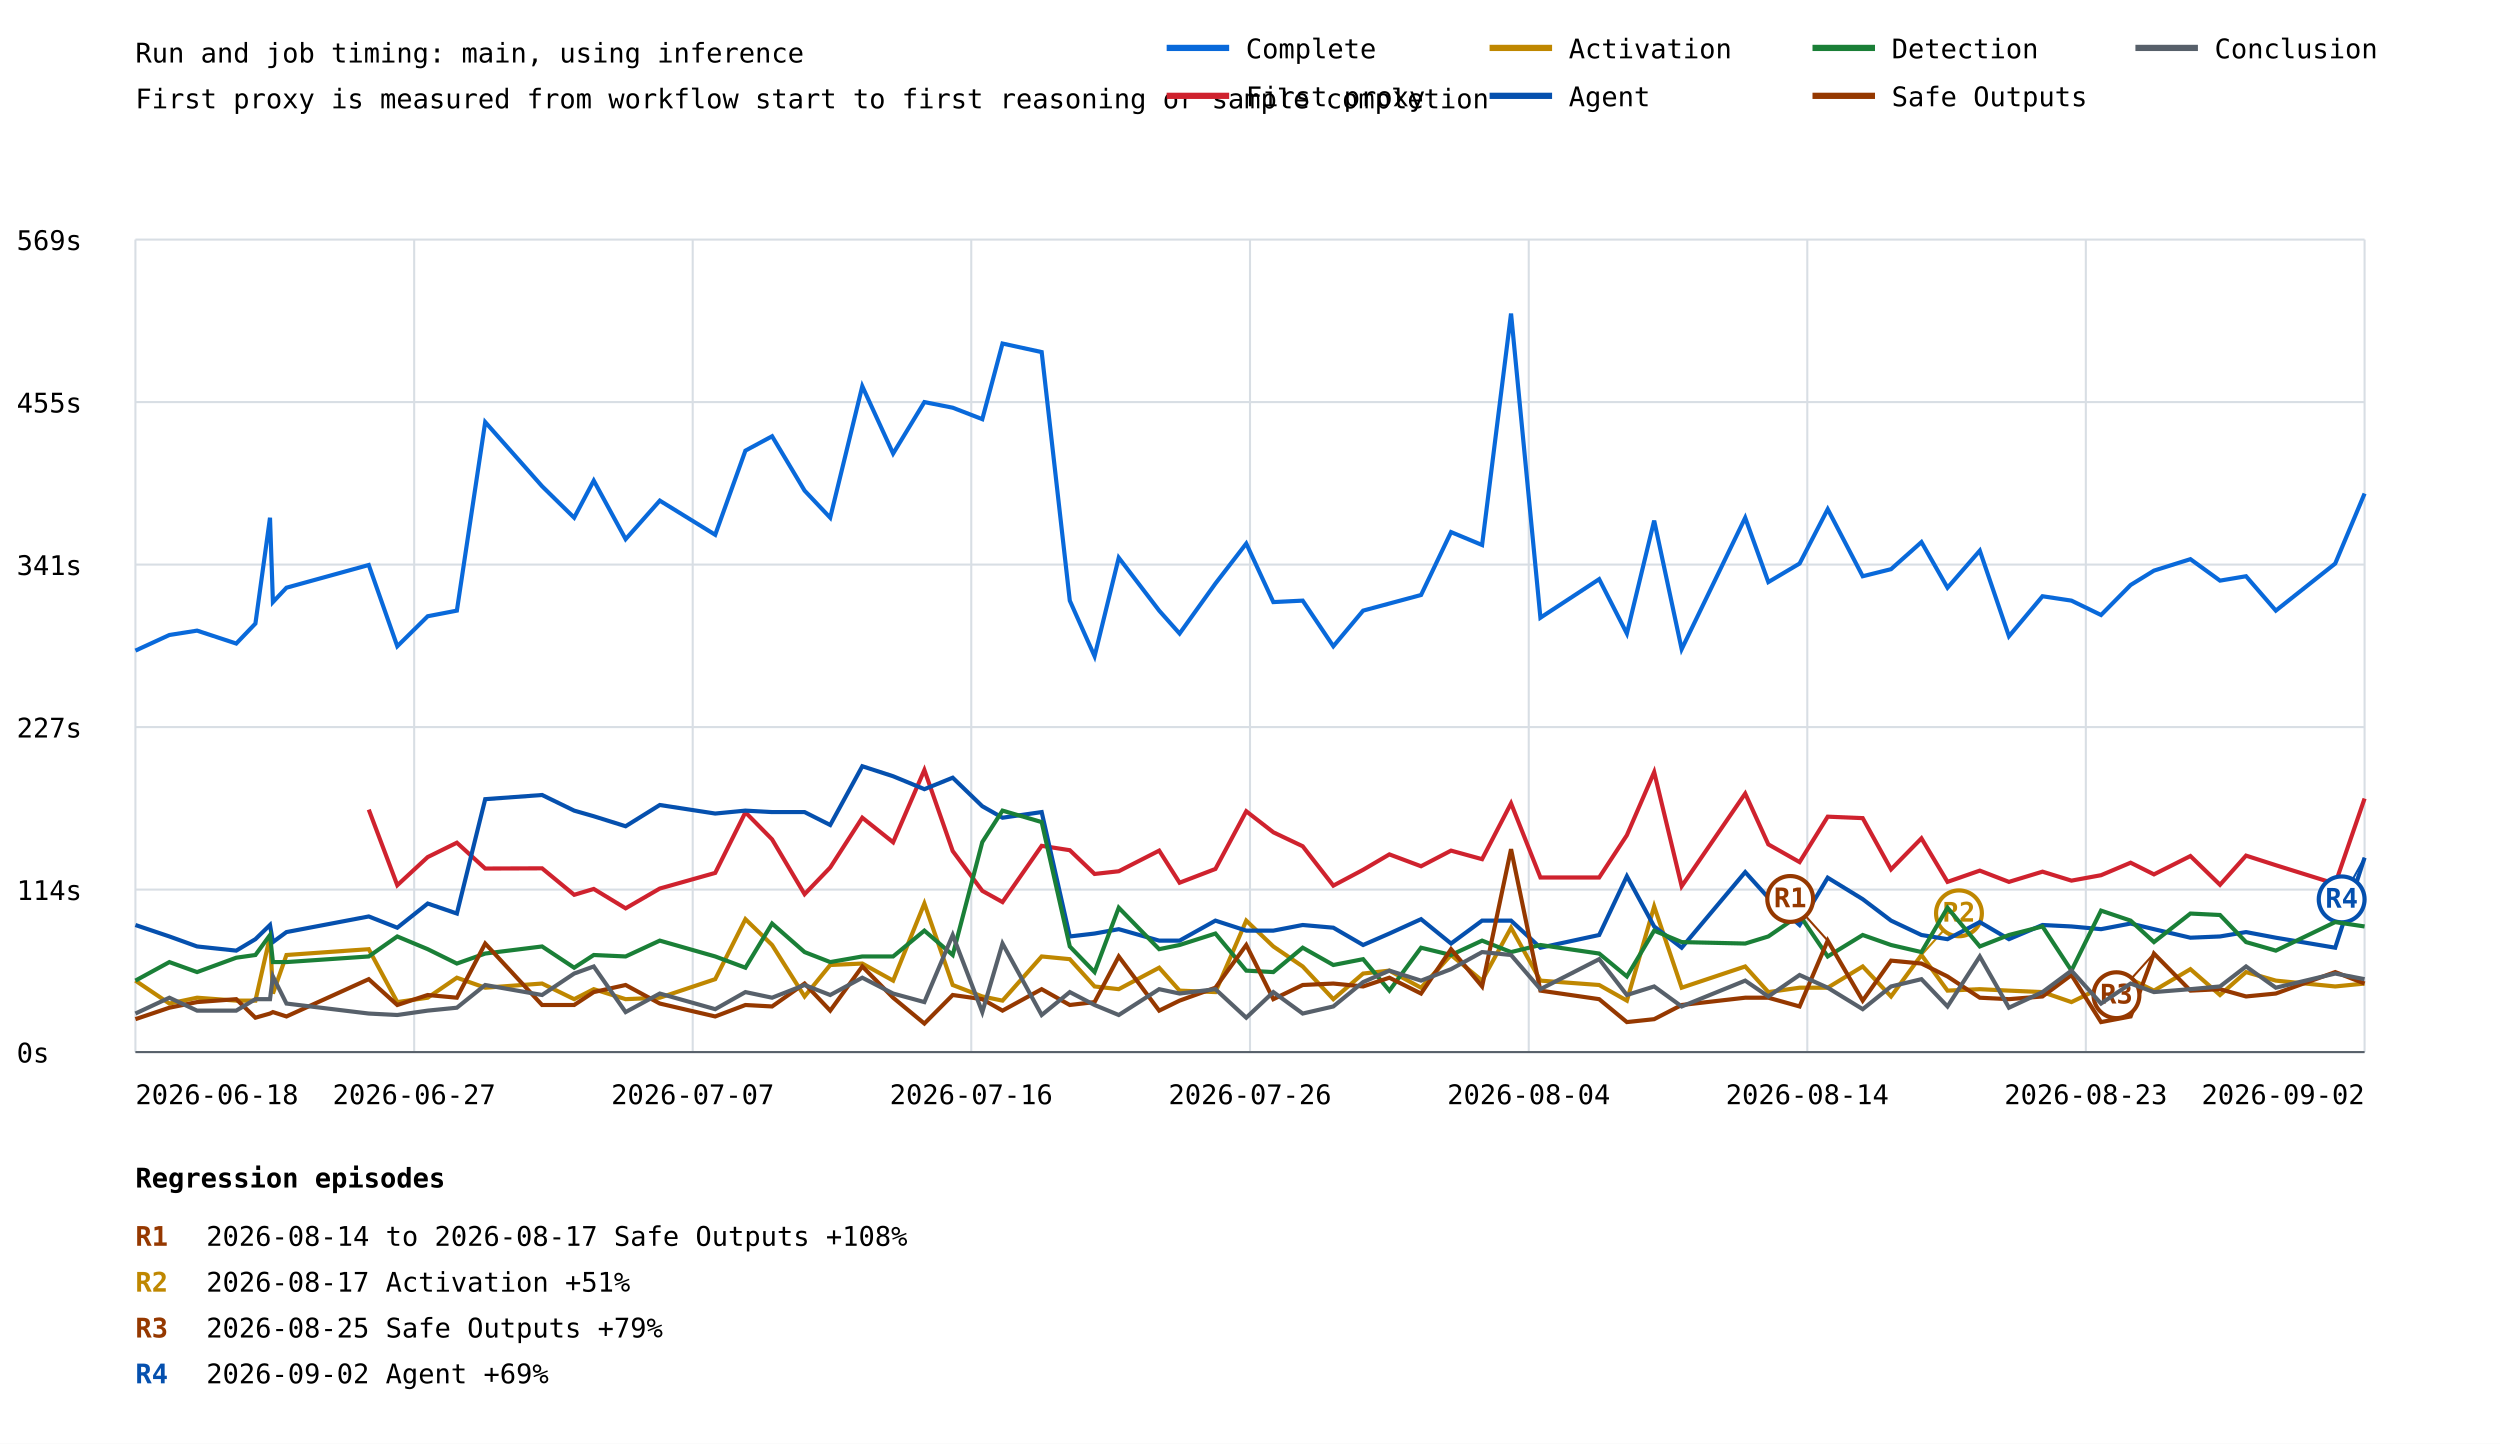
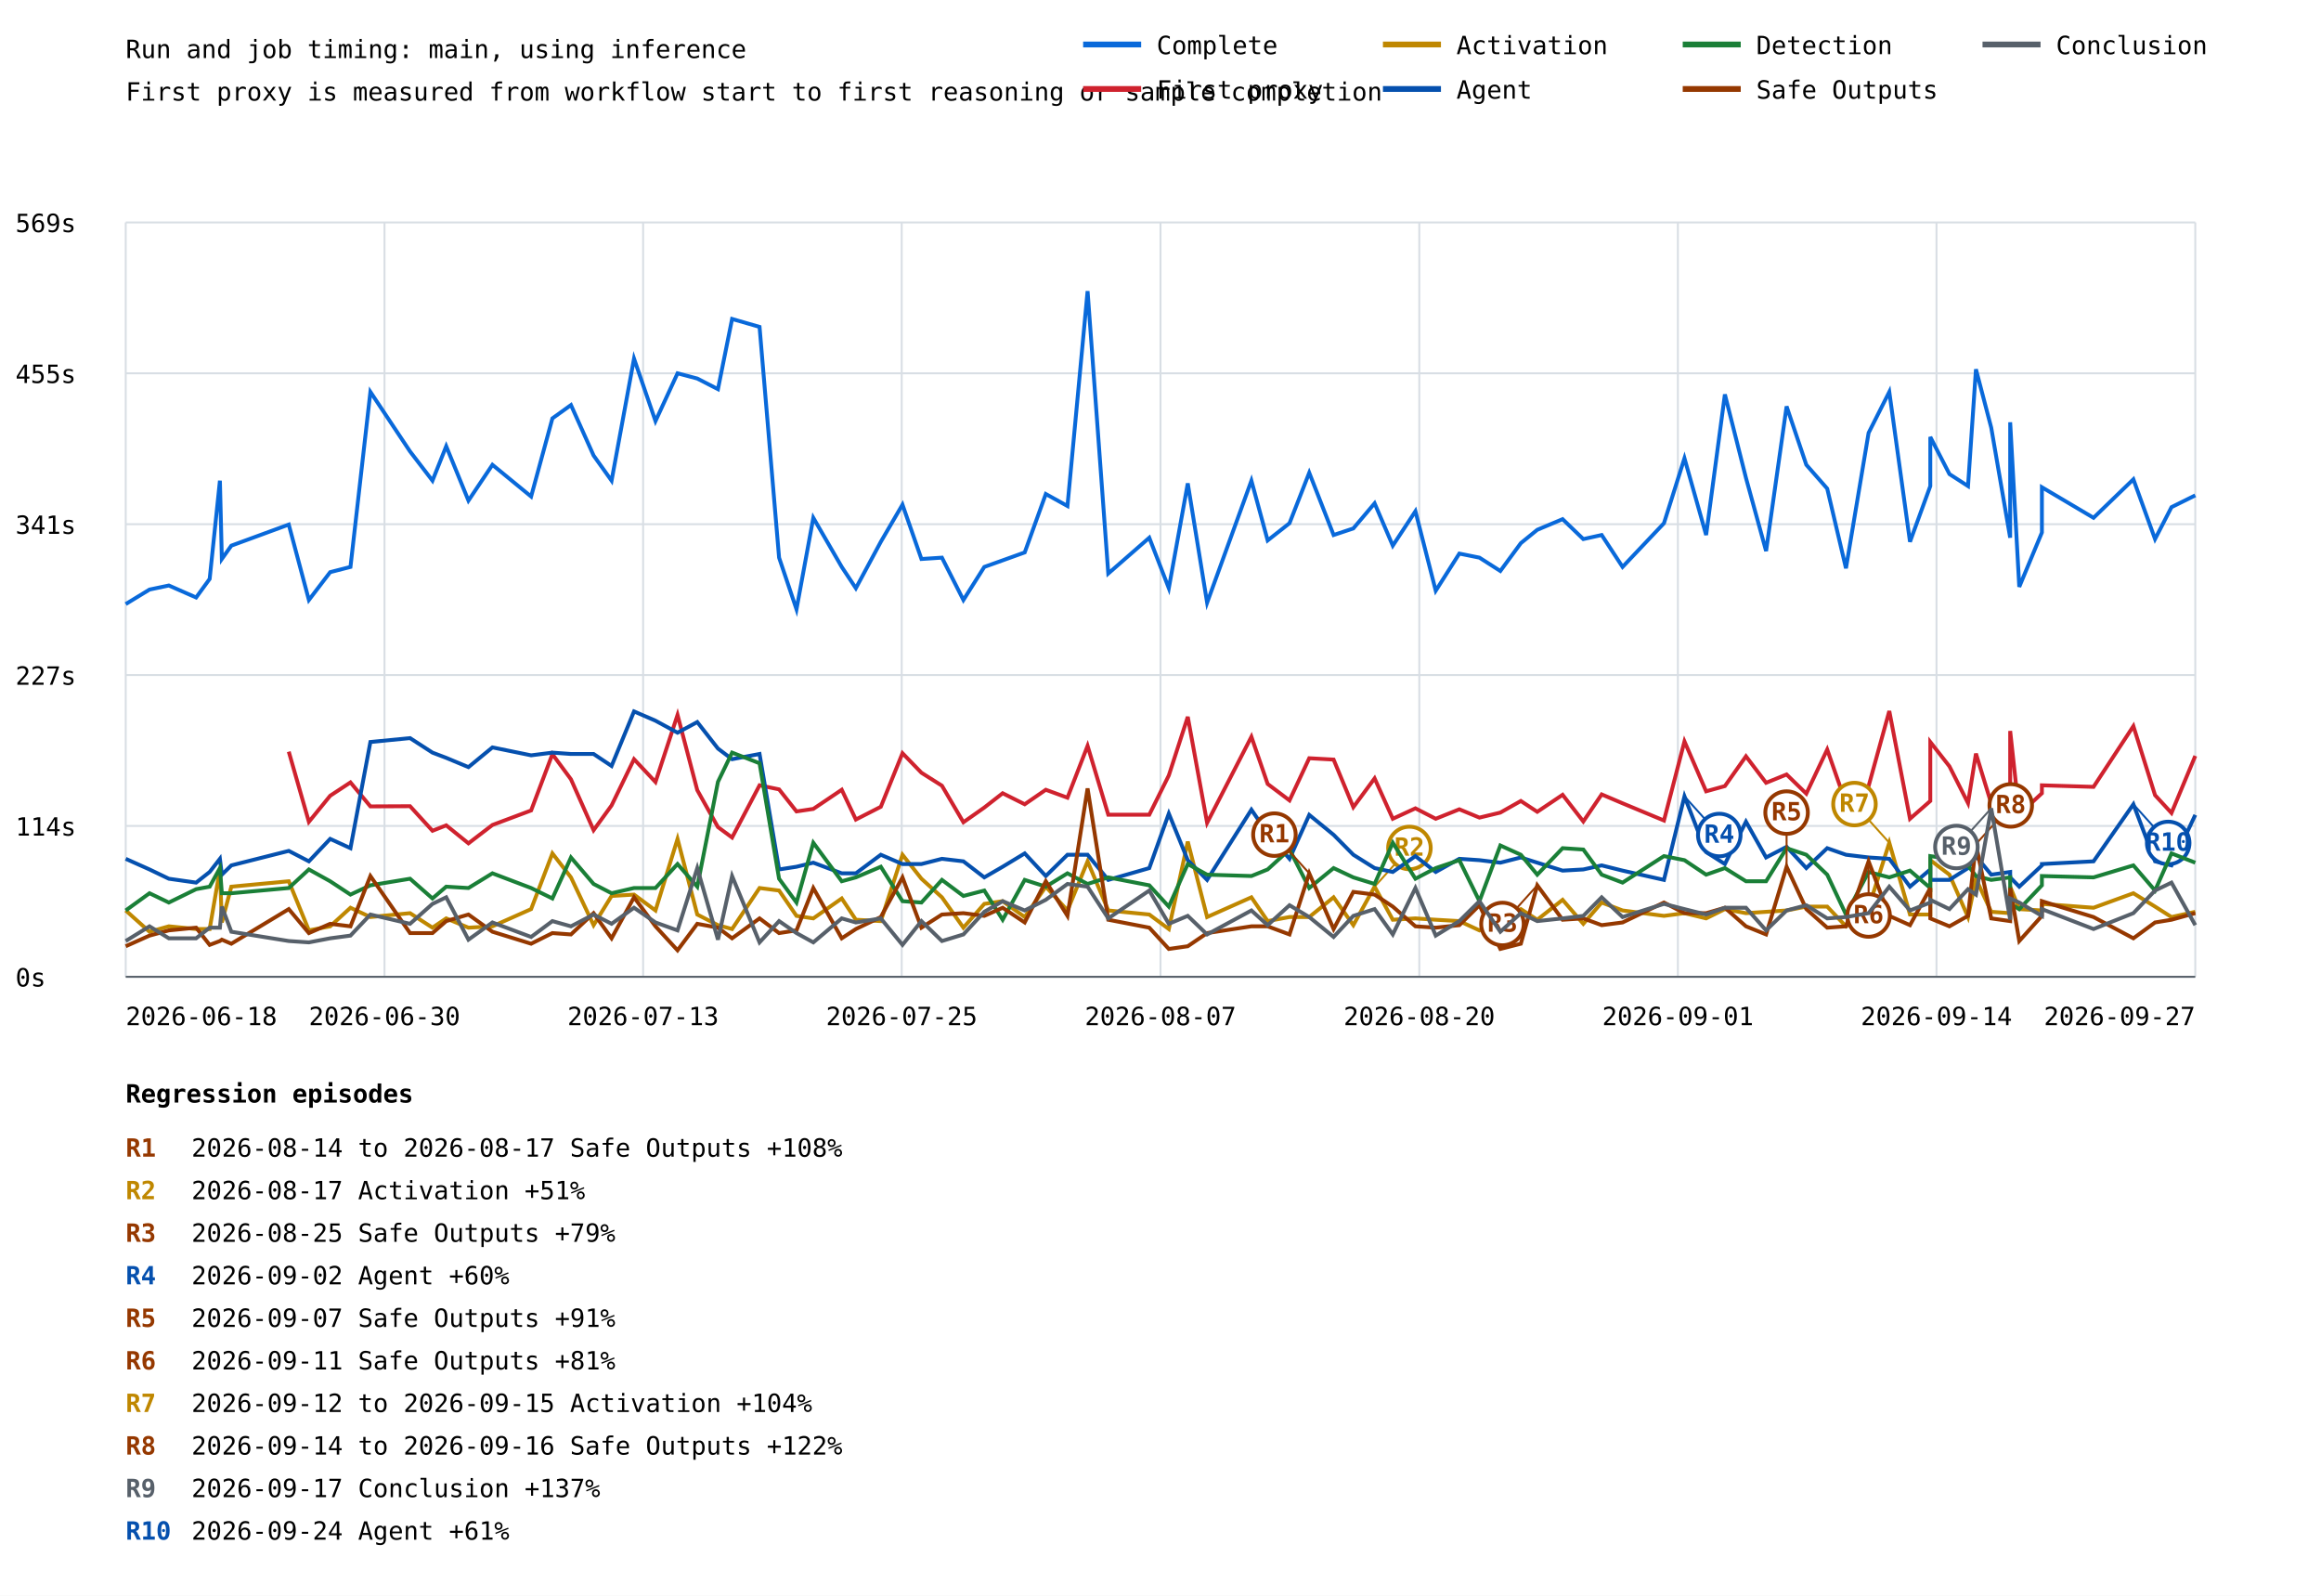
- <svg xmlns="http://www.w3.org/2000/svg" width="1200" height="693" viewBox="0 0 1200 693">
+ <svg xmlns="http://www.w3.org/2000/svg" width="1200" height="825" viewBox="0 0 1200 825">
  <rect width="100%" height="100%" fill="white" />
  <style>text{font-family:ui-monospace,monospace;font-size:13px}.axis{stroke:#57606a;stroke-width:1}.grid{stroke:#d8dee4;stroke-width:1}</style>
  <text x="65" y="30" font-size="20">Run and job timing: main, using inference</text>
  <text x="65" y="52">First proxy is measured from workflow start to first reasoning or sample completion</text>
  <line class="grid" x1="65" y1="505.0" x2="1135" y2="505.0" />
  <text x="8" y="510.0">0s</text>
  <line class="grid" x1="65" y1="427.0" x2="1135" y2="427.0" />
  <text x="8" y="432.0">114s</text>
  <line class="grid" x1="65" y1="349.0" x2="1135" y2="349.0" />
  <text x="8" y="354.0">227s</text>
  <line class="grid" x1="65" y1="271.0" x2="1135" y2="271.0" />
  <text x="8" y="276.0">341s</text>
  <line class="grid" x1="65" y1="193.0" x2="1135" y2="193.0" />
  <text x="8" y="198.0">455s</text>
  <line class="grid" x1="65" y1="115.0" x2="1135" y2="115.0" />
  <text x="8" y="120.0">569s</text>
  <line class="grid" x1="65.0" y1="115" x2="65.0" y2="505" />
  <line class="grid" x1="198.8" y1="115" x2="198.8" y2="505" />
  <line class="grid" x1="332.5" y1="115" x2="332.5" y2="505" />
  <line class="grid" x1="466.2" y1="115" x2="466.2" y2="505" />
  <line class="grid" x1="600.0" y1="115" x2="600.0" y2="505" />
  <line class="grid" x1="733.8" y1="115" x2="733.8" y2="505" />
  <line class="grid" x1="867.5" y1="115" x2="867.5" y2="505" />
  <line class="grid" x1="1001.2" y1="115" x2="1001.2" y2="505" />
  <line class="grid" x1="1135.0" y1="115" x2="1135.0" y2="505" />
-   <polyline points="65.0,312.3 65.0,312.3 81.3,304.8 81.3,304.8 94.6,302.7 94.6,302.7 113.4,308.9 113.4,308.9 122.6,299.3 122.6,299.3 129.6,248.5 129.6,248.5 131.0,289.0 131.0,289.0 137.5,282.1 137.5,282.1 177.0,271.2 190.7,310.2 205.3,295.8 219.3,293.1 232.9,202.6 260.2,233.4 275.6,248.5 285.0,230.7 300.3,258.8 316.7,240.3 343.3,256.7 357.8,216.3 370.6,209.4 386.2,235.5 398.5,248.5 413.9,185.4 428.7,217.7 443.7,193.0 457.3,195.7 471.5,201.2 481.2,164.9 500.0,169.0 513.5,288.3 525.4,315.0 537.0,267.7 556.4,293.1 566.2,304.1 583.4,280.1 598.2,260.9 611.2,289.0 625.3,288.3 640.0,310.2 654.3,293.1 666.9,289.7 682.1,285.6 696.5,255.4 711.4,261.6 725.3,150.5 739.4,296.5 767.6,278.0 780.9,304.1 794.0,249.9 807.2,311.6 837.7,248.5 848.8,279.4 863.8,270.5 877.3,244.4 894.1,276.6 907.7,273.2 922.3,260.2 934.8,282.1 950.3,264.3 964.3,305.4 980.4,286.2 994.3,288.3 1008.5,295.2 1022.7,280.8 1033.9,273.9 1051.4,268.4 1051.4,268.4 1065.6,278.7 1078.1,276.6 1092.4,293.1 1092.4,293.1 1120.9,270.5 1135.0,236.9" fill="none" stroke="#0969da" stroke-width="2" />
-   <polyline points="177.0,388.6 190.7,424.9 205.3,411.4 219.3,404.5 232.9,416.9 260.2,416.8 275.6,429.5 285.0,426.7 300.3,436.0 316.7,426.5 343.3,419.0 357.8,389.9 370.6,402.9 386.2,429.2 398.5,416.4 413.9,392.5 428.7,404.3 443.7,369.6 457.3,408.5 471.5,427.6 481.2,433.0 500.0,406.0 513.5,408.1 525.4,419.5 537.0,418.2 556.4,408.3 566.2,423.7 583.4,417.1 598.2,389.4 611.2,399.5 625.3,406.2 640.0,425.1 654.3,417.5 666.9,410.1 682.1,415.8 696.5,408.3 711.4,412.4 725.3,385.6 739.4,421.2 767.6,421.2 780.9,400.9 794.0,370.6 807.2,425.4 837.7,380.9 848.8,405.3 863.8,413.8 877.3,392.0 894.1,392.7 907.7,417.3 922.3,402.4 934.8,423.3 950.3,417.9 964.3,423.3 980.4,418.4 994.3,422.7 1008.5,420.1 1022.7,414.1 1033.9,419.7 1051.4,410.9 1051.4,410.9 1065.6,424.7 1078.1,410.7 1092.4,415.3 1092.4,415.3 1120.9,424.2 1135.0,383.3" fill="none" stroke="#cf222e" stroke-width="2" />
-   <polyline points="65.0,470.7 65.0,470.7 81.3,481.7 81.3,481.7 94.6,478.9 94.6,478.9 113.4,480.3 113.4,480.3 122.6,480.3 122.6,480.3 129.6,449.5 129.6,449.5 131.0,476.9 131.0,476.9 137.5,458.4 137.5,458.4 177.0,455.6 190.7,481.0 205.3,478.9 219.3,469.3 232.9,474.1 260.2,472.1 275.6,479.6 285.0,474.8 300.3,479.6 316.7,478.9 343.3,470.0 357.8,441.2 370.6,453.6 386.2,478.3 398.5,463.2 413.9,462.5 428.7,470.7 443.7,433.7 457.3,472.8 471.5,478.3 481.2,480.3 500.0,459.1 513.5,460.4 525.4,473.5 537.0,474.8 556.4,464.5 566.2,475.5 583.4,476.2 598.2,441.9 611.2,454.3 625.3,463.9 640.0,479.6 654.3,467.3 666.9,465.9 682.1,474.1 696.5,458.4 711.4,470.7 725.3,445.3 739.4,470.7 767.6,472.8 780.9,480.3 794.0,435.1 807.2,474.1 837.7,463.9 848.8,476.2 863.8,474.1 877.3,474.1 894.1,463.9 907.7,478.3 922.3,458.4 934.8,475.5 950.3,474.8 964.3,475.5 980.4,476.2 994.3,481.0 1008.5,474.1 1022.7,470.0 1033.9,475.5 1051.4,465.2 1051.4,465.2 1065.6,477.6 1078.1,466.6 1092.4,470.7 1092.4,470.7 1120.9,473.5 1135.0,472.1" fill="none" stroke="#bf8700" stroke-width="2" />
-   <line x1="922.3" y1="458.4" x2="940.3" y2="438.4" stroke="#bf8700" stroke-width="1" />
-   <circle cx="940.3" cy="438.4" r="11" fill="white" stroke="#bf8700" stroke-width="2" />
-   <text x="940.3" y="442.4" fill="#bf8700" font-size="10" font-weight="bold" text-anchor="middle">R2</text>
-   <polyline points="65.0,444.0 65.0,444.0 81.3,449.5 81.3,449.5 94.6,454.3 94.6,454.3 113.4,456.3 113.4,456.3 122.6,450.8 122.6,450.8 129.6,444.0 129.6,444.0 131.0,452.2 131.0,452.2 137.5,447.4 137.5,447.4 177.0,439.9 190.7,445.3 205.3,433.7 219.3,438.5 232.9,383.6 260.2,381.6 275.6,389.1 285.0,391.8 300.3,396.6 316.7,386.4 343.3,390.5 357.8,389.1 370.6,389.8 386.2,389.8 398.5,396.0 413.9,367.8 428.7,372.6 443.7,378.8 457.3,373.3 471.5,387.0 481.2,392.5 500.0,389.8 513.5,449.5 525.4,448.1 537.0,446.0 556.4,451.5 566.2,451.5 583.4,441.9 598.2,446.7 611.2,446.7 625.3,444.0 640.0,445.3 654.3,453.6 666.9,448.1 682.1,441.2 696.5,452.9 711.4,441.9 725.3,441.9 739.4,454.9 767.6,448.8 780.9,420.6 794.0,444.7 807.2,454.9 837.7,418.6 848.8,430.9 863.8,444.0 877.3,421.3 894.1,431.6 907.7,441.9 922.3,448.8 934.8,450.8 950.3,442.6 964.3,450.8 980.4,444.0 994.3,444.7 1008.5,446.0 1022.7,443.3 1033.9,446.0 1051.4,450.1 1051.4,450.1 1065.6,449.5 1078.1,447.4 1092.4,450.1 1092.4,450.1 1120.9,454.9 1135.0,411.7" fill="none" stroke="#0550ae" stroke-width="2" />
-   <line x1="1135.0" y1="411.7" x2="1124.0" y2="431.7" stroke="#0550ae" stroke-width="1" />
-   <circle cx="1124.0" cy="431.7" r="11" fill="white" stroke="#0550ae" stroke-width="2" />
-   <text x="1124.0" y="435.7" fill="#0550ae" font-size="10" font-weight="bold" text-anchor="middle">R4</text>
-   <polyline points="65.0,470.7 65.0,470.7 81.3,461.8 81.3,461.8 94.6,466.6 94.6,466.6 113.4,459.7 113.4,459.7 122.6,458.4 122.6,458.4 129.6,448.8 129.6,448.8 131.0,461.8 131.0,461.8 137.5,461.8 137.5,461.8 177.0,459.1 190.7,449.5 205.3,455.6 219.3,462.5 232.9,457.7 260.2,454.3 275.6,464.5 285.0,458.4 300.3,459.1 316.7,451.5 343.3,459.1 357.8,464.5 370.6,443.3 386.2,457.0 398.5,461.8 413.9,459.1 428.7,459.1 443.7,446.7 457.3,458.4 471.5,404.2 481.2,389.1 500.0,394.6 513.5,454.3 525.4,466.6 537.0,435.7 556.4,455.6 566.2,453.6 583.4,448.1 598.2,465.9 611.2,466.6 625.3,454.9 640.0,463.2 654.3,460.4 666.9,475.5 682.1,454.9 696.5,458.4 711.4,451.5 725.3,457.0 739.4,453.6 767.6,457.7 780.9,468.7 794.0,446.7 807.2,452.2 837.7,452.9 848.8,449.5 863.8,439.2 877.3,459.1 894.1,448.8 907.7,453.6 922.3,457.0 934.8,435.7 950.3,454.3 964.3,448.8 980.4,444.7 994.3,465.9 1008.5,437.1 1022.7,441.9 1033.9,452.2 1051.4,438.5 1051.4,438.5 1065.6,439.2 1078.1,452.2 1092.4,456.3 1092.4,456.3 1120.9,442.6 1135.0,444.7" fill="none" stroke="#1a7f37" stroke-width="2" />
-   <polyline points="65.0,489.2 65.0,489.2 81.3,483.7 81.3,483.7 94.6,481.0 94.6,481.0 113.4,479.6 113.4,479.6 122.6,488.5 122.6,488.5 129.6,486.5 129.6,486.5 131.0,485.8 131.0,485.8 137.5,487.9 137.5,487.9 177.0,470.0 190.7,482.4 205.3,477.6 219.3,478.9 232.9,452.9 260.2,482.4 275.6,482.4 285.0,476.2 300.3,472.8 316.7,481.7 343.3,487.9 357.8,482.4 370.6,483.1 386.2,472.1 398.5,485.1 413.9,463.9 428.7,478.9 443.7,491.3 457.3,477.6 471.5,479.6 481.2,485.1 500.0,474.8 513.5,482.4 525.4,481.0 537.0,459.1 556.4,485.1 566.2,480.3 583.4,474.1 598.2,453.6 611.2,479.6 625.3,472.8 640.0,472.1 654.3,473.5 666.9,469.3 682.1,476.9 696.5,455.6 711.4,473.5 725.3,407.6 739.4,475.5 767.6,479.6 780.9,490.6 794.0,489.2 807.2,482.4 837.7,478.9 848.8,478.9 863.8,483.1 877.3,451.5 894.1,480.3 907.7,461.1 922.3,462.5 934.8,468.7 950.3,478.9 964.3,479.6 980.4,478.3 994.3,468.0 1008.5,490.6 1022.7,487.9 1033.9,457.7 1051.4,475.5 1051.4,475.5 1065.6,474.8 1078.1,478.3 1092.4,476.9 1092.4,476.9 1120.9,466.6 1135.0,472.1" fill="none" stroke="#953800" stroke-width="2" />
-   <line x1="877.3" y1="451.5" x2="859.3" y2="431.5" stroke="#953800" stroke-width="1" />
-   <circle cx="859.3" cy="431.5" r="11" fill="white" stroke="#953800" stroke-width="2" />
-   <text x="859.3" y="435.5" fill="#953800" font-size="10" font-weight="bold" text-anchor="middle">R1</text>
-   <line x1="1033.9" y1="457.7" x2="1015.9" y2="477.7" stroke="#953800" stroke-width="1" />
-   <circle cx="1015.9" cy="477.7" r="11" fill="white" stroke="#953800" stroke-width="2" />
-   <text x="1015.9" y="481.7" fill="#953800" font-size="10" font-weight="bold" text-anchor="middle">R3</text>
-   <polyline points="65.0,486.5 65.0,486.5 81.3,478.9 81.3,478.9 94.6,485.1 94.6,485.1 113.4,485.1 113.4,485.1 122.6,479.6 122.6,479.6 129.6,479.6 129.6,479.6 131.0,468.7 131.0,468.7 137.5,481.7 137.5,481.7 177.0,486.5 190.7,487.2 205.3,485.1 219.3,483.7 232.9,472.8 260.2,477.6 275.6,467.3 285.0,463.9 300.3,485.8 316.7,476.9 343.3,484.4 357.8,476.2 370.6,478.9 386.2,472.8 398.5,477.6 413.9,469.3 428.7,476.9 443.7,481.0 457.3,448.8 471.5,485.8 481.2,452.9 500.0,487.2 513.5,476.2 525.4,482.4 537.0,487.2 556.4,474.8 566.2,476.9 583.4,474.8 598.2,488.5 611.2,476.2 625.3,486.5 640.0,483.1 654.3,471.4 666.9,465.9 682.1,470.7 696.5,465.2 711.4,457.0 725.3,458.4 739.4,474.8 767.6,460.4 780.9,477.6 794.0,473.5 807.2,483.1 837.7,470.7 848.8,478.3 863.8,468.0 877.3,474.1 894.1,484.4 907.7,473.5 922.3,470.0 934.8,483.1 950.3,459.1 964.3,483.7 980.4,476.2 994.3,465.9 1008.5,481.7 1022.7,472.1 1033.9,476.2 1051.4,474.8 1051.4,474.8 1065.6,473.5 1078.1,463.9 1092.4,474.1 1092.4,474.1 1120.9,467.3 1135.0,470.0" fill="none" stroke="#57606a" stroke-width="2" />
+   <polyline points="65.0,312.3 77.3,304.8 87.3,302.7 101.4,308.9 108.4,299.3 113.7,248.5 114.7,289.0 119.6,282.1 149.3,271.2 159.7,310.2 170.7,295.8 181.2,293.1 191.5,202.6 212.0,233.4 223.6,248.5 230.7,230.7 242.2,258.8 254.6,240.3 274.6,256.7 285.6,216.3 295.2,209.4 306.9,235.5 316.2,248.5 327.8,185.4 338.9,217.7 350.3,193.0 360.5,195.7 371.2,201.2 378.5,164.9 392.7,169.0 402.8,288.3 411.8,315.0 420.5,267.7 435.2,293.1 442.5,304.1 455.4,280.1 466.6,260.9 476.4,289.0 487.0,288.3 498.1,310.2 508.9,293.1 518.4,289.7 529.8,285.6 540.7,255.4 551.9,261.6 562.3,150.5 573.0,296.5 594.2,278.0 604.3,304.1 614.1,249.9 624.1,311.6 647.0,248.5 655.4,279.4 666.7,270.5 676.9,244.4 689.5,276.6 699.7,273.2 710.7,260.2 720.1,282.1 731.8,264.3 742.3,305.4 754.5,286.2 764.9,288.3 775.7,295.2 786.3,280.8 794.8,273.9 807.9,268.4 818.6,278.7 828.1,276.6 838.9,293.1 860.3,270.5 870.9,236.9 882.1,276.6 891.8,203.9 902.7,247.1 913.1,284.9 923.7,210.1 933.9,240.3 944.7,252.6 954.4,293.8 966.1,223.8 976.8,202.6 987.5,280.1 998.0,251.3 998.0,225.9 1007.9,245.1 1017.5,251.3 1021.6,190.9 1029.5,221.1 1039.3,278.0 1039.3,218.3 1044.0,303.4 1055.7,275.3 1055.7,251.9 1082.4,267.7 1103.0,247.8 1114.2,278.7 1122.7,262.2 1135.0,256.1" fill="none" stroke="#0969da" stroke-width="2" />
+   <polyline points="149.3,388.6 159.7,424.9 170.7,411.4 181.2,404.5 191.5,416.9 212.0,416.8 223.6,429.5 230.7,426.7 242.2,436.0 254.6,426.5 274.6,419.0 285.6,389.9 295.2,402.9 306.9,429.2 316.2,416.4 327.8,392.5 338.9,404.3 350.3,369.6 360.5,408.5 371.2,427.6 378.5,433.0 392.7,406.0 402.8,408.1 411.8,419.5 420.5,418.2 435.2,408.3 442.5,423.7 455.4,417.1 466.6,389.4 476.4,399.5 487.0,406.2 498.1,425.1 508.9,417.5 518.4,410.1 529.8,415.8 540.7,408.3 551.9,412.4 562.3,385.6 573.0,421.2 594.2,421.2 604.3,400.9 614.1,370.6 624.1,425.4 647.0,380.9 655.4,405.3 666.7,413.8 676.9,392.0 689.5,392.7 699.7,417.3 710.7,402.4 720.1,423.3 731.8,417.9 742.3,423.3 754.5,418.4 764.9,422.7 775.7,420.1 786.3,414.1 794.8,419.7 807.9,410.9 818.6,424.7 828.1,410.7 838.9,415.3 860.3,424.2 870.9,383.3 882.1,409.1 891.8,406.4 902.7,391.0 913.1,404.7 923.7,400.4 933.9,410.3 944.7,387.5 954.4,415.3 966.1,406.4 976.8,367.6 987.5,423.3 998.0,414.1 998.0,383.6 1007.9,396.2 1017.5,415.2 1021.6,389.6 1029.5,415.4 1039.3,415.8 1039.3,377.9 1044.0,421.0 1055.7,410.1 1055.7,406.0 1082.4,406.8 1103.0,375.4 1114.2,411.1 1122.7,420.3 1135.0,390.8" fill="none" stroke="#cf222e" stroke-width="2" />
+   <polyline points="65.0,470.7 77.3,481.7 87.3,478.9 101.4,480.3 108.4,480.3 113.7,449.5 114.7,476.9 119.6,458.4 149.3,455.6 159.7,481.0 170.7,478.9 181.2,469.3 191.5,474.1 212.0,472.1 223.6,479.6 230.7,474.8 242.2,479.6 254.6,478.9 274.6,470.0 285.6,441.2 295.2,453.6 306.9,478.3 316.2,463.2 327.8,462.5 338.9,470.7 350.3,433.7 360.5,472.8 371.2,478.3 378.5,480.3 392.7,459.1 402.8,460.4 411.8,473.5 420.5,474.8 435.2,464.5 442.5,475.5 455.4,476.2 466.6,441.9 476.4,454.3 487.0,463.9 498.1,479.6 508.9,467.3 518.4,465.9 529.8,474.1 540.7,458.4 551.9,470.7 562.3,445.3 573.0,470.7 594.2,472.8 604.3,480.3 614.1,435.1 624.1,474.1 647.0,463.9 655.4,476.2 666.7,474.1 676.9,474.1 689.5,463.9 699.7,478.3 710.7,458.4 720.1,475.5 731.8,474.8 742.3,475.5 754.5,476.2 764.9,481.0 775.7,474.1 786.3,470.0 794.8,475.5 807.9,465.2 818.6,477.6 828.1,466.6 838.9,470.7 860.3,473.5 870.9,472.1 882.1,474.8 891.8,470.0 902.7,472.1 913.1,471.4 923.7,470.7 933.9,468.7 944.7,468.7 954.4,478.9 966.1,469.3 976.8,435.7 987.5,472.8 998.0,472.8 998.0,444.7 1007.9,452.2 1017.5,474.1 1021.6,454.3 1029.5,471.4 1039.3,472.1 1039.3,458.4 1044.0,470.0 1055.7,470.7 1055.7,467.3 1082.4,469.3 1103.0,461.8 1114.2,468.7 1122.7,474.1 1135.0,471.4" fill="none" stroke="#bf8700" stroke-width="2" />
+   <line x1="710.7" y1="458.4" x2="728.7" y2="438.4" stroke="#bf8700" stroke-width="1" />
+   <circle cx="728.7" cy="438.4" r="11" fill="white" stroke="#bf8700" stroke-width="2" />
+   <text x="728.7" y="442.4" fill="#bf8700" font-size="10" font-weight="bold" text-anchor="middle">R2</text>
+   <line x1="976.8" y1="435.7" x2="958.8" y2="415.7" stroke="#bf8700" stroke-width="1" />
+   <circle cx="958.8" cy="415.7" r="11" fill="white" stroke="#bf8700" stroke-width="2" />
+   <text x="958.8" y="419.7" fill="#bf8700" font-size="10" font-weight="bold" text-anchor="middle">R7</text>
+   <polyline points="65.0,444.0 77.3,449.5 87.3,454.3 101.4,456.3 108.4,450.8 113.7,444.0 114.7,452.2 119.6,447.4 149.3,439.9 159.7,445.3 170.7,433.7 181.2,438.5 191.5,383.6 212.0,381.6 223.6,389.1 230.7,391.8 242.2,396.6 254.6,386.4 274.6,390.5 285.6,389.1 295.2,389.8 306.9,389.8 316.2,396.0 327.8,367.8 338.9,372.6 350.3,378.8 360.5,373.3 371.2,387.0 378.5,392.5 392.7,389.8 402.8,449.5 411.8,448.1 420.5,446.0 435.2,451.5 442.5,451.5 455.4,441.9 466.6,446.7 476.4,446.7 487.0,444.0 498.1,445.3 508.9,453.6 518.4,448.1 529.8,441.2 540.7,452.9 551.9,441.9 562.3,441.9 573.0,454.9 594.2,448.8 604.3,420.6 614.1,444.7 624.1,454.9 647.0,418.6 655.4,430.9 666.7,444.0 676.9,421.3 689.5,431.6 699.7,441.9 710.7,448.8 720.1,450.8 731.8,442.6 742.3,450.8 754.5,444.0 764.9,444.7 775.7,446.0 786.3,443.3 794.8,446.0 807.9,450.1 818.6,449.5 828.1,447.4 838.9,450.1 860.3,454.9 870.9,411.7 882.1,440.5 891.8,446.7 902.7,424.8 913.1,443.3 923.7,437.8 933.9,448.8 944.7,438.5 954.4,441.9 966.1,443.3 976.8,444.0 987.5,458.4 998.0,449.5 998.0,454.9 1007.9,454.9 1017.5,448.8 1021.6,442.6 1029.5,452.2 1039.3,450.8 1039.3,453.6 1044.0,458.4 1055.7,447.4 1055.7,446.7 1082.4,445.3 1103.0,415.8 1114.2,445.3 1122.7,447.4 1135.0,421.3" fill="none" stroke="#0550ae" stroke-width="2" />
+   <line x1="870.9" y1="411.7" x2="888.9" y2="431.7" stroke="#0550ae" stroke-width="1" />
+   <circle cx="888.9" cy="431.7" r="11" fill="white" stroke="#0550ae" stroke-width="2" />
+   <text x="888.9" y="435.7" fill="#0550ae" font-size="10" font-weight="bold" text-anchor="middle">R4</text>
+   <line x1="1103.0" y1="415.8" x2="1121.0" y2="435.8" stroke="#0550ae" stroke-width="1" />
+   <circle cx="1121.0" cy="435.8" r="11" fill="white" stroke="#0550ae" stroke-width="2" />
+   <text x="1121.0" y="439.8" fill="#0550ae" font-size="10" font-weight="bold" text-anchor="middle">R10</text>
+   <polyline points="65.0,470.7 77.3,461.8 87.3,466.6 101.4,459.7 108.4,458.4 113.7,448.8 114.7,461.8 119.6,461.8 149.3,459.1 159.7,449.5 170.7,455.6 181.2,462.5 191.5,457.7 212.0,454.3 223.6,464.5 230.7,458.4 242.2,459.1 254.6,451.5 274.6,459.1 285.6,464.5 295.2,443.3 306.9,457.0 316.2,461.8 327.8,459.1 338.9,459.1 350.3,446.7 360.5,458.4 371.2,404.2 378.5,389.1 392.7,394.6 402.8,454.3 411.8,466.6 420.5,435.7 435.2,455.6 442.5,453.6 455.4,448.1 466.6,465.9 476.4,466.6 487.0,454.9 498.1,463.2 508.9,460.4 518.4,475.5 529.8,454.9 540.7,458.4 551.9,451.5 562.3,457.0 573.0,453.6 594.2,457.7 604.3,468.7 614.1,446.7 624.1,452.2 647.0,452.9 655.4,449.5 666.7,439.2 676.9,459.1 689.5,448.8 699.7,453.6 710.7,457.0 720.1,435.7 731.8,454.3 742.3,448.8 754.5,444.7 764.9,465.9 775.7,437.1 786.3,441.9 794.8,452.2 807.9,438.5 818.6,439.2 828.1,452.2 838.9,456.3 860.3,442.6 870.9,444.7 882.1,452.2 891.8,448.8 902.7,455.6 913.1,455.6 923.7,438.5 933.9,441.9 944.7,452.2 954.4,472.8 966.1,450.8 976.8,453.6 987.5,450.1 998.0,459.1 998.0,442.6 1007.9,444.0 1017.5,447.4 1021.6,452.9 1029.5,454.9 1039.3,453.6 1039.3,467.3 1044.0,470.0 1055.7,457.7 1055.7,452.9 1082.4,453.6 1103.0,447.4 1114.2,460.4 1122.7,441.2 1135.0,446.0" fill="none" stroke="#1a7f37" stroke-width="2" />
+   <polyline points="65.0,489.2 77.3,483.7 87.3,481.0 101.4,479.6 108.4,488.5 113.7,486.5 114.7,485.8 119.6,487.9 149.3,470.0 159.7,482.4 170.7,477.6 181.2,478.9 191.5,452.9 212.0,482.4 223.6,482.4 230.7,476.2 242.2,472.8 254.6,481.7 274.6,487.9 285.6,482.4 295.2,483.1 306.9,472.1 316.2,485.1 327.8,463.9 338.9,478.9 350.3,491.3 360.5,477.6 371.2,479.6 378.5,485.1 392.7,474.8 402.8,482.4 411.8,481.0 420.5,459.1 435.2,485.1 442.5,480.3 455.4,474.1 466.6,453.6 476.4,479.6 487.0,472.8 498.1,472.1 508.9,473.5 518.4,469.3 529.8,476.9 540.7,455.6 551.9,473.5 562.3,407.6 573.0,475.5 594.2,479.6 604.3,490.6 614.1,489.2 624.1,482.4 647.0,478.9 655.4,478.9 666.7,483.1 676.9,451.5 689.5,480.3 699.7,461.1 710.7,462.5 720.1,468.7 731.8,478.9 742.3,479.6 754.5,478.3 764.9,468.0 775.7,490.6 786.3,487.9 794.8,457.7 807.9,475.5 818.6,474.8 828.1,478.3 838.9,476.9 860.3,466.6 870.9,472.1 882.1,472.1 891.8,469.3 902.7,478.9 913.1,483.1 923.7,448.1 933.9,470.0 944.7,479.6 954.4,478.9 966.1,445.3 976.8,473.5 987.5,478.3 998.0,459.1 998.0,474.8 1007.9,478.9 1017.5,473.5 1021.6,436.4 1029.5,474.8 1039.3,476.2 1039.3,459.1 1044.0,486.5 1055.7,473.5 1055.7,465.9 1082.4,474.1 1103.0,485.1 1114.2,476.9 1122.7,475.5 1135.0,472.1" fill="none" stroke="#953800" stroke-width="2" />
+   <line x1="676.9" y1="451.5" x2="658.9" y2="431.5" stroke="#953800" stroke-width="1" />
+   <circle cx="658.9" cy="431.5" r="11" fill="white" stroke="#953800" stroke-width="2" />
+   <text x="658.9" y="435.5" fill="#953800" font-size="10" font-weight="bold" text-anchor="middle">R1</text>
+   <line x1="794.8" y1="457.7" x2="776.8" y2="477.7" stroke="#953800" stroke-width="1" />
+   <circle cx="776.8" cy="477.7" r="11" fill="white" stroke="#953800" stroke-width="2" />
+   <text x="776.8" y="481.7" fill="#953800" font-size="10" font-weight="bold" text-anchor="middle">R3</text>
+   <line x1="923.7" y1="448.1" x2="923.7" y2="420.1" stroke="#953800" stroke-width="1" />
+   <circle cx="923.7" cy="420.1" r="11" fill="white" stroke="#953800" stroke-width="2" />
+   <text x="923.7" y="424.1" fill="#953800" font-size="10" font-weight="bold" text-anchor="middle">R5</text>
+   <line x1="966.1" y1="445.3" x2="966.1" y2="473.3" stroke="#953800" stroke-width="1" />
+   <circle cx="966.1" cy="473.3" r="11" fill="white" stroke="#953800" stroke-width="2" />
+   <text x="966.1" y="477.3" fill="#953800" font-size="10" font-weight="bold" text-anchor="middle">R6</text>
+   <line x1="1021.6" y1="436.4" x2="1039.6" y2="416.4" stroke="#953800" stroke-width="1" />
+   <circle cx="1039.6" cy="416.4" r="11" fill="white" stroke="#953800" stroke-width="2" />
+   <text x="1039.6" y="420.4" fill="#953800" font-size="10" font-weight="bold" text-anchor="middle">R8</text>
+   <polyline points="65.0,486.5 77.3,478.9 87.3,485.1 101.4,485.1 108.4,479.6 113.7,479.6 114.7,468.7 119.6,481.7 149.3,486.5 159.7,487.2 170.7,485.1 181.2,483.7 191.5,472.8 212.0,477.6 223.6,467.3 230.7,463.9 242.2,485.8 254.6,476.9 274.6,484.4 285.6,476.2 295.2,478.9 306.9,472.8 316.2,477.6 327.8,469.3 338.9,476.9 350.3,481.0 360.5,448.8 371.2,485.8 378.5,452.9 392.7,487.2 402.8,476.2 411.8,482.4 420.5,487.2 435.2,474.8 442.5,476.9 455.4,474.8 466.6,488.5 476.4,476.2 487.0,486.5 498.1,483.1 508.9,471.4 518.4,465.9 529.8,470.7 540.7,465.2 551.9,457.0 562.3,458.4 573.0,474.8 594.2,460.4 604.3,477.6 614.1,473.5 624.1,483.1 647.0,470.7 655.4,478.3 666.7,468.0 676.9,474.1 689.5,484.4 699.7,473.5 710.7,470.0 720.1,483.1 731.8,459.1 742.3,483.7 754.5,476.2 764.9,465.9 775.7,481.7 786.3,472.1 794.8,476.2 807.9,474.8 818.6,473.5 828.1,463.9 838.9,474.1 860.3,467.3 870.9,470.0 882.1,472.8 891.8,469.3 902.7,469.3 913.1,481.0 923.7,470.7 933.9,468.0 944.7,474.8 954.4,474.1 966.1,472.1 976.8,458.4 987.5,470.7 998.0,466.6 998.0,465.2 1007.9,470.0 1017.5,459.7 1021.6,462.5 1029.5,417.9 1039.3,475.5 1039.3,464.5 1044.0,466.6 1055.7,473.5 1055.7,470.0 1082.4,480.3 1103.0,472.1 1114.2,460.4 1122.7,456.3 1135.0,478.3" fill="none" stroke="#57606a" stroke-width="2" />
+   <line x1="1029.5" y1="417.9" x2="1011.5" y2="437.9" stroke="#57606a" stroke-width="1" />
+   <circle cx="1011.5" cy="437.9" r="11" fill="white" stroke="#57606a" stroke-width="2" />
+   <text x="1011.5" y="441.9" fill="#57606a" font-size="10" font-weight="bold" text-anchor="middle">R9</text>
  <text x="65.0" y="530" text-anchor="start">2026-06-18</text>
-   <text x="198.8" y="530" text-anchor="middle">2026-06-27</text>
-   <text x="332.5" y="530" text-anchor="middle">2026-07-07</text>
-   <text x="466.2" y="530" text-anchor="middle">2026-07-16</text>
-   <text x="600.0" y="530" text-anchor="middle">2026-07-26</text>
-   <text x="733.8" y="530" text-anchor="middle">2026-08-04</text>
-   <text x="867.5" y="530" text-anchor="middle">2026-08-14</text>
-   <text x="1001.2" y="530" text-anchor="middle">2026-08-23</text>
-   <text x="1135.0" y="530" text-anchor="end">2026-09-02</text>
+   <text x="198.8" y="530" text-anchor="middle">2026-06-30</text>
+   <text x="332.5" y="530" text-anchor="middle">2026-07-13</text>
+   <text x="466.2" y="530" text-anchor="middle">2026-07-25</text>
+   <text x="600.0" y="530" text-anchor="middle">2026-08-07</text>
+   <text x="733.8" y="530" text-anchor="middle">2026-08-20</text>
+   <text x="867.5" y="530" text-anchor="middle">2026-09-01</text>
+   <text x="1001.2" y="530" text-anchor="middle">2026-09-14</text>
+   <text x="1135.0" y="530" text-anchor="end">2026-09-27</text>
  <line class="axis" x1="65" y1="505" x2="1135" y2="505" />
  <line x1="560" y1="23" x2="590" y2="23" stroke="#0969da" stroke-width="3" />
  <text x="598" y="28">Complete</text>
  <line x1="560" y1="46" x2="590" y2="46" stroke="#cf222e" stroke-width="3" />
  <text x="598" y="51">First proxy</text>
  <line x1="715" y1="23" x2="745" y2="23" stroke="#bf8700" stroke-width="3" />
  <text x="753" y="28">Activation</text>
  <line x1="715" y1="46" x2="745" y2="46" stroke="#0550ae" stroke-width="3" />
  <text x="753" y="51">Agent</text>
  <line x1="870" y1="23" x2="900" y2="23" stroke="#1a7f37" stroke-width="3" />
  <text x="908" y="28">Detection</text>
  <line x1="870" y1="46" x2="900" y2="46" stroke="#953800" stroke-width="3" />
  <text x="908" y="51">Safe Outputs</text>
  <line x1="1025" y1="23" x2="1055" y2="23" stroke="#57606a" stroke-width="3" />
  <text x="1063" y="28">Conclusion</text>
  <text x="65" y="570" font-size="16" font-weight="bold">Regression episodes</text>
  <text x="65" y="598" fill="#953800" font-weight="bold">R1</text>
  <text x="99" y="598">2026-08-14 to 2026-08-17  Safe Outputs  +108%</text>
  <text x="65" y="620" fill="#bf8700" font-weight="bold">R2</text>
  <text x="99" y="620">2026-08-17  Activation  +51%</text>
  <text x="65" y="642" fill="#953800" font-weight="bold">R3</text>
  <text x="99" y="642">2026-08-25  Safe Outputs  +79%</text>
  <text x="65" y="664" fill="#0550ae" font-weight="bold">R4</text>
-   <text x="99" y="664">2026-09-02  Agent  +69%</text>
+   <text x="99" y="664">2026-09-02  Agent  +60%</text>
+   <text x="65" y="686" fill="#953800" font-weight="bold">R5</text>
+   <text x="99" y="686">2026-09-07  Safe Outputs  +91%</text>
+   <text x="65" y="708" fill="#953800" font-weight="bold">R6</text>
+   <text x="99" y="708">2026-09-11  Safe Outputs  +81%</text>
+   <text x="65" y="730" fill="#bf8700" font-weight="bold">R7</text>
+   <text x="99" y="730">2026-09-12 to 2026-09-15  Activation  +104%</text>
+   <text x="65" y="752" fill="#953800" font-weight="bold">R8</text>
+   <text x="99" y="752">2026-09-14 to 2026-09-16  Safe Outputs  +122%</text>
+   <text x="65" y="774" fill="#57606a" font-weight="bold">R9</text>
+   <text x="99" y="774">2026-09-17  Conclusion  +137%</text>
+   <text x="65" y="796" fill="#0550ae" font-weight="bold">R10</text>
+   <text x="99" y="796">2026-09-24  Agent  +61%</text>
</svg>
